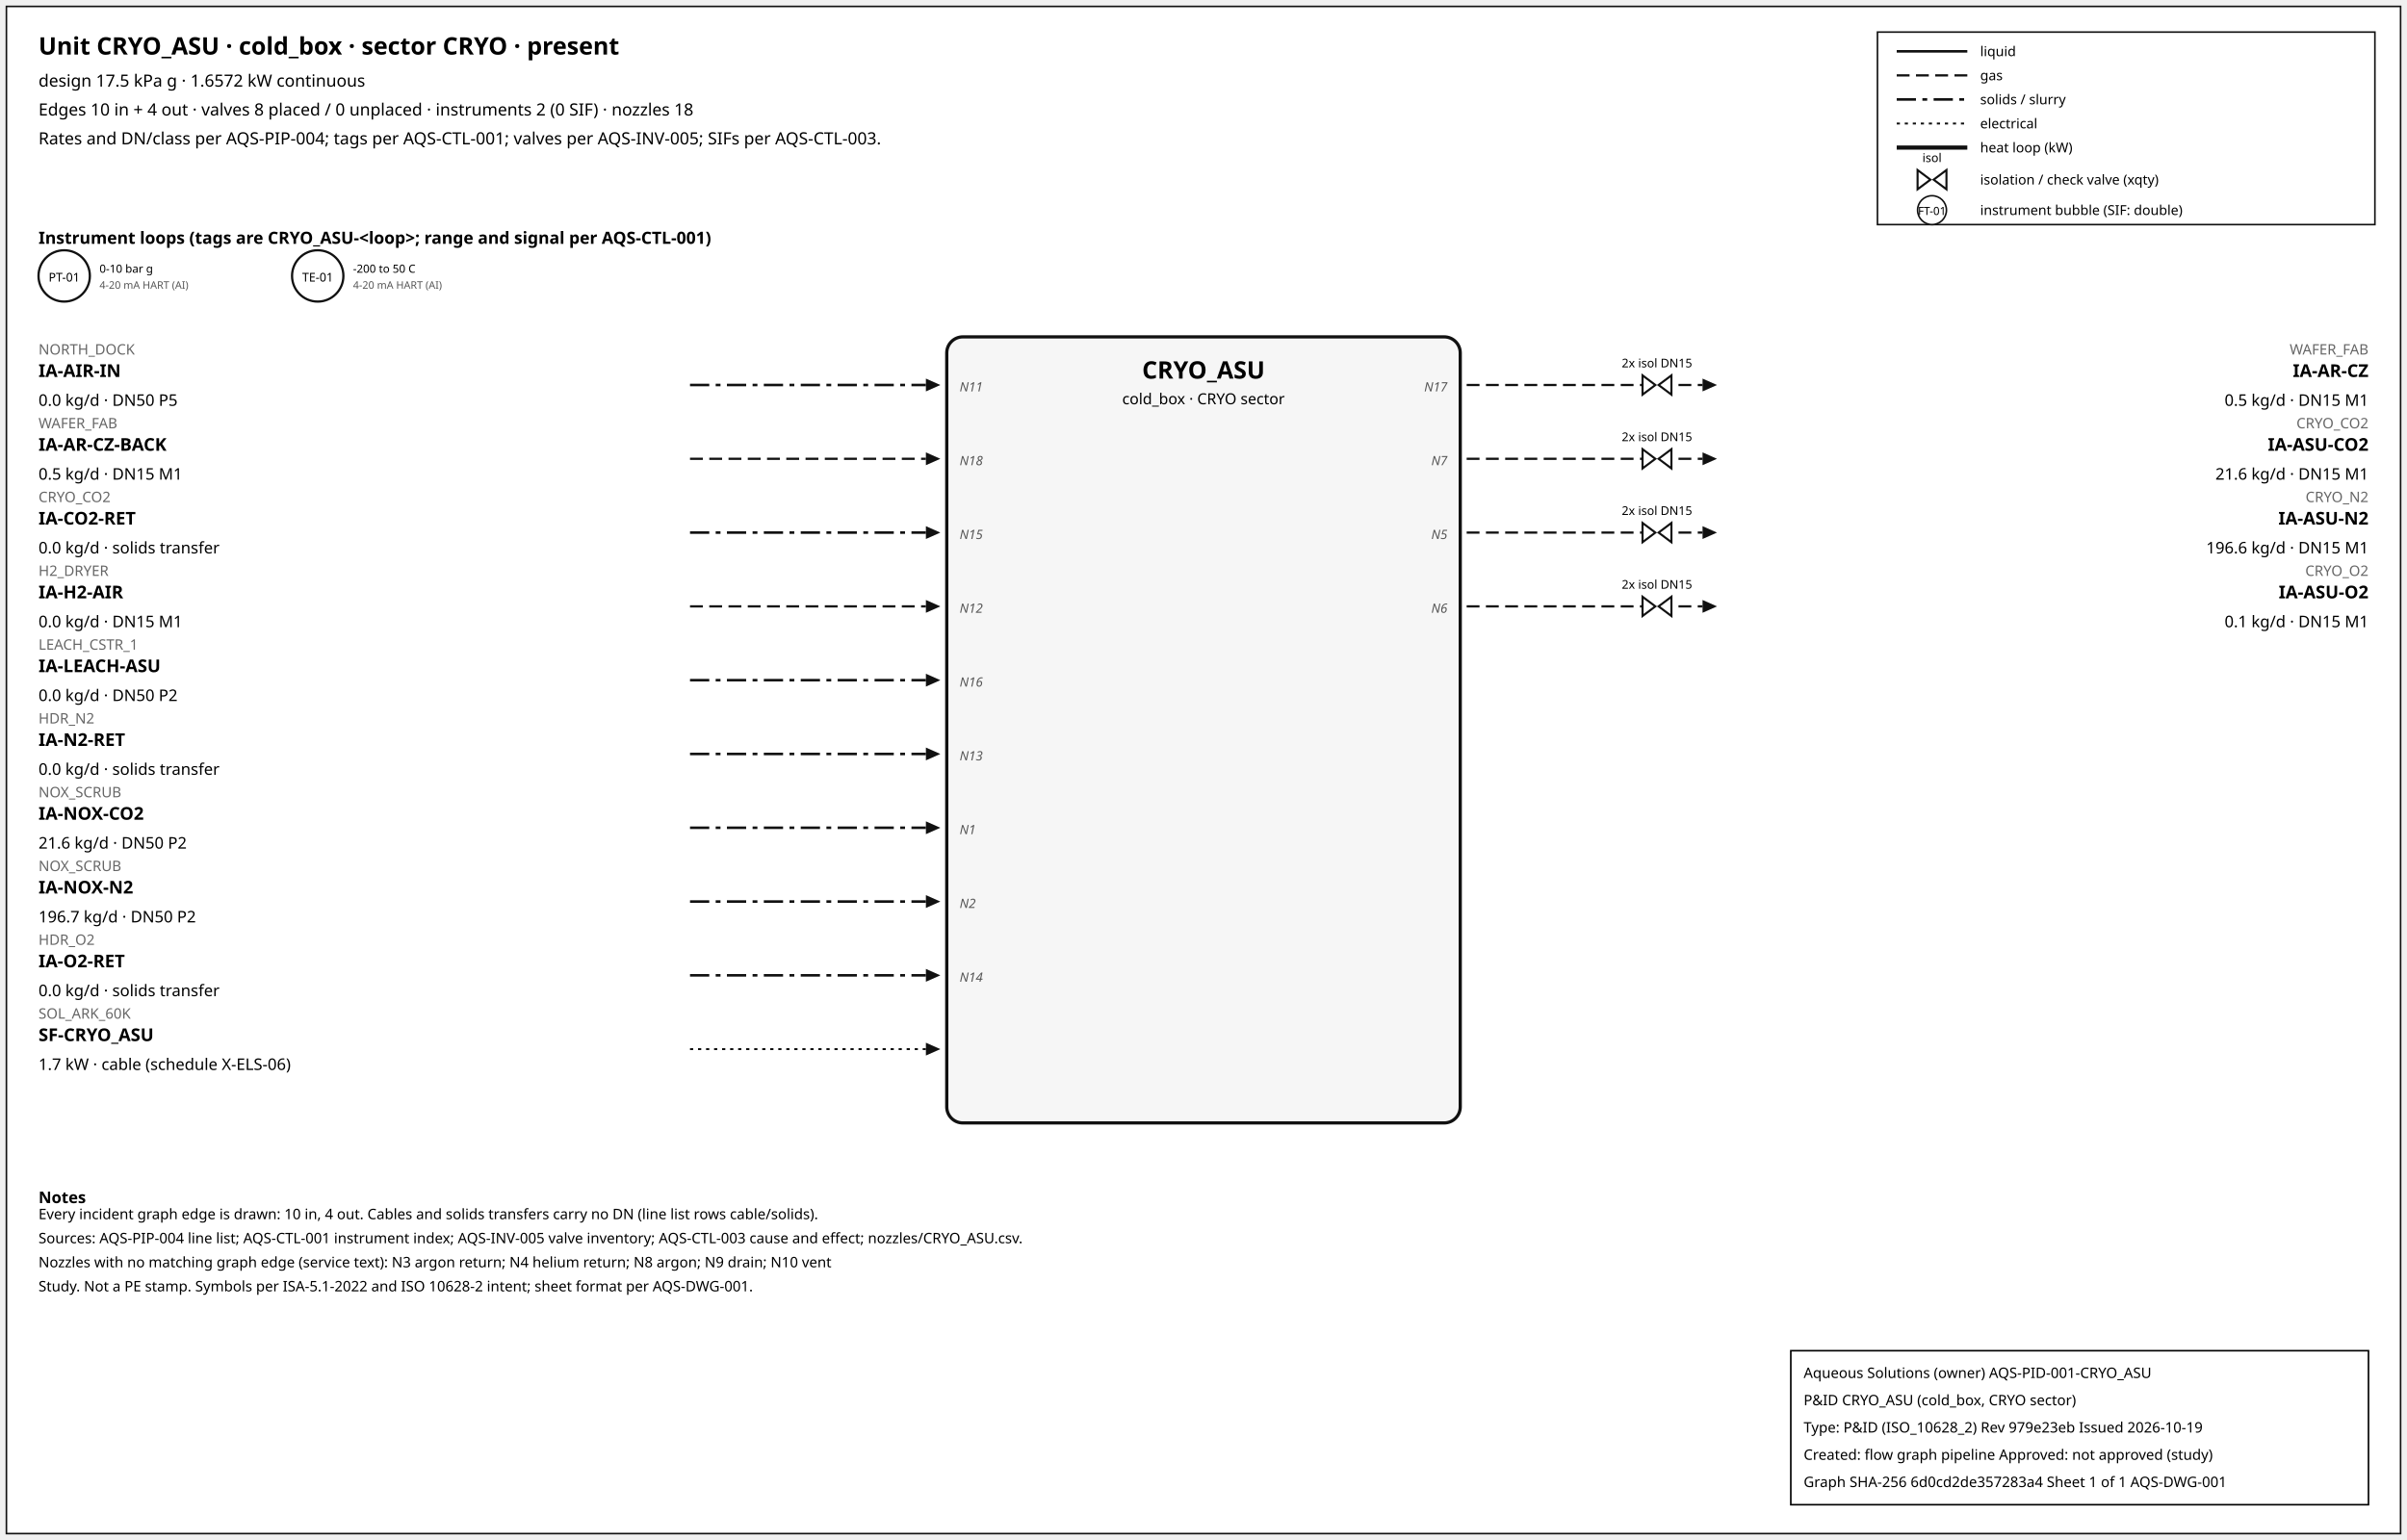
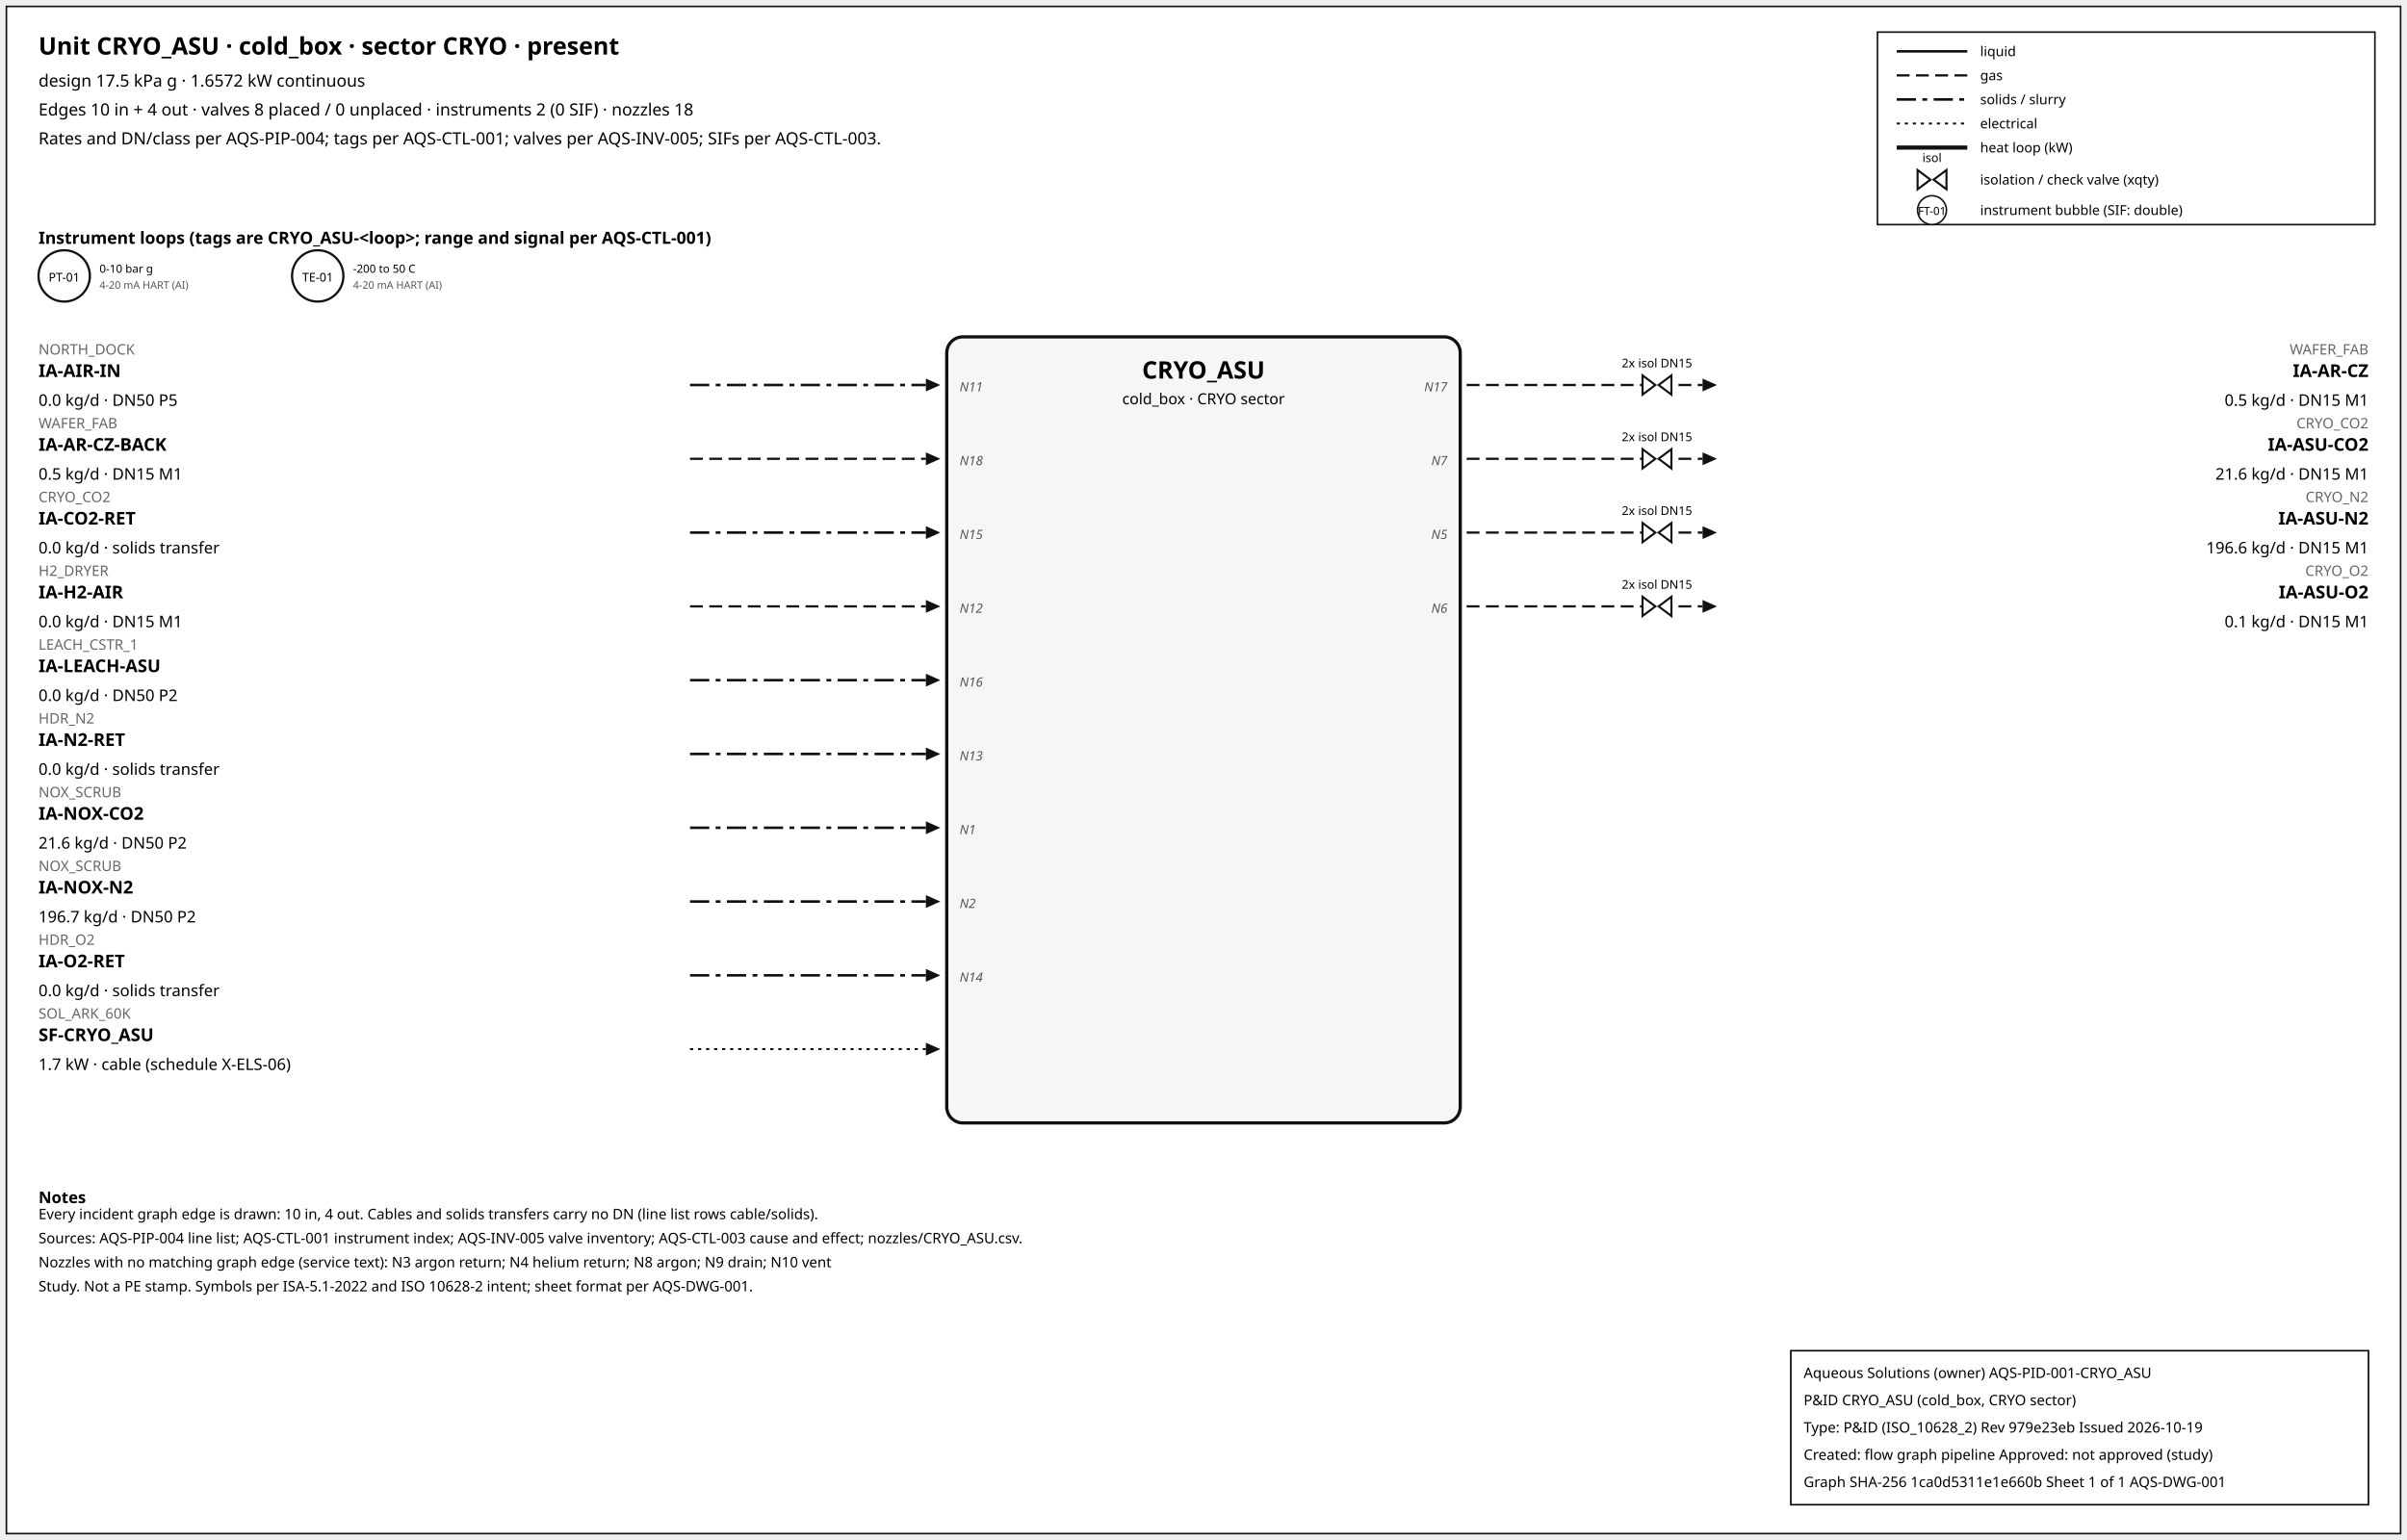
<svg xmlns="http://www.w3.org/2000/svg" width="1500" height="960" font-family="sans-serif">
  <rect x="4" y="4" width="1492" height="952" fill="white" stroke="#111" />
  <text x="24" y="34" font-size="15" font-weight="600">Unit CRYO_ASU · cold_box · sector CRYO · present</text>
  <text x="24" y="54" font-size="10.5">design 17.5 kPa g · 1.6572 kW continuous</text>
  <text x="24" y="72" font-size="10.5">Edges 10 in + 4 out · valves 8 placed / 0 unplaced · instruments 2 (0 SIF) · nozzles 18</text>
  <text x="24" y="90" font-size="10.5">Rates and DN/class per AQS-PIP-004; tags per AQS-CTL-001; valves per AQS-INV-005; SIFs per AQS-CTL-003.</text>
  <rect x="1170" y="20" width="310" height="120" fill="white" stroke="#111" />
  <line x1="1182" y1="32" x2="1226" y2="32" stroke="#111" stroke-width="1.6" />
  <text x="1234" y="35" font-size="8.5">liquid</text>
  <line x1="1182" y1="47" x2="1226" y2="47" stroke="#111" stroke-width="1.4" stroke-dasharray="8,4" />
  <text x="1234" y="50" font-size="8.5">gas</text>
  <line x1="1182" y1="62" x2="1226" y2="62" stroke="#111" stroke-width="1.6" stroke-dasharray="12,4,3,4" />
  <text x="1234" y="65" font-size="8.5">solids / slurry</text>
  <line x1="1182" y1="77" x2="1226" y2="77" stroke="#111" stroke-width="1.2" stroke-dasharray="2,3" />
  <text x="1234" y="80" font-size="8.5">electrical</text>
  <line x1="1182" y1="92" x2="1226" y2="92" stroke="#111" stroke-width="2.6" />
  <text x="1234" y="95" font-size="8.5">heat loop (kW)</text>
  <path d="M 1195.0,106 L 1203.0,112 L 1195.0,118 Z M 1213.0,106 L 1205.0,112 L 1213.0,118 Z" fill="white" stroke="#111" stroke-width="1.3" />
  <text x="1204.0" y="101.0" font-size="7.5" text-anchor="middle">isol</text>
  <text x="1234" y="115" font-size="8.5">isolation / check valve (xqty)</text>
  <circle cx="1204" cy="131" r="9" fill="white" stroke="#111" />
  <text x="1204" y="134" font-size="7" text-anchor="middle">FT-01</text>
  <text x="1234" y="134" font-size="8.5">instrument bubble (SIF: double)</text>
  <text x="24" y="152" font-size="10.5" font-weight="600">Instrument loops (tags are CRYO_ASU-&lt;loop&gt;; range and signal per AQS-CTL-001)</text>
  <circle cx="40" cy="172" r="16" fill="white" stroke="#111" stroke-width="1.4" />
  <text x="40" y="175.5" font-size="7.5" text-anchor="middle">PT-01</text>
  <text x="62" y="170" font-size="7">0-10 bar g</text>
  <text x="62" y="180" font-size="6.5" fill="#555">4-20 mA HART (AI)</text>
  <circle cx="198" cy="172" r="16" fill="white" stroke="#111" stroke-width="1.4" />
  <text x="198" y="175.5" font-size="7.5" text-anchor="middle">TE-01</text>
  <text x="220" y="170" font-size="7">-200 to 50 C</text>
  <text x="220" y="180" font-size="6.5" fill="#555">4-20 mA HART (AI)</text>
  <rect x="590" y="210" width="320" height="490" rx="10" fill="#f6f6f6" stroke="#111" stroke-width="2" />
  <text x="750.0" y="236" font-size="15" font-weight="700" text-anchor="middle">CRYO_ASU</text>
  <text x="750.0" y="252" font-size="9.5" text-anchor="middle">cold_box · CRYO sector</text>
  <line x1="430" y1="240" x2="577" y2="240" stroke="#111" stroke-width="1.6" stroke-dasharray="12,4,3,4" class="edge-in" />
  <polygon points="586,240 577,236 577,244" fill="#111" />
  <text x="24" y="221" font-size="9" fill="#666" text-anchor="start">NORTH_DOCK</text>
  <text x="24" y="235" font-size="11" font-weight="600" text-anchor="start">IA-AIR-IN</text>
  <text x="24" y="253" font-size="10" text-anchor="start">0.0 kg/d · DN50 P5</text>
  <text x="598" y="244" font-size="8" font-style="italic" fill="#555" text-anchor="start">N11</text>
  <line x1="430" y1="286" x2="577" y2="286" stroke="#111" stroke-width="1.4" stroke-dasharray="8,4" class="edge-in" />
  <polygon points="586,286 577,282 577,290" fill="#111" />
  <text x="24" y="267" font-size="9" fill="#666" text-anchor="start">WAFER_FAB</text>
  <text x="24" y="281" font-size="11" font-weight="600" text-anchor="start">IA-AR-CZ-BACK</text>
  <text x="24" y="299" font-size="10" text-anchor="start">0.5 kg/d · DN15 M1</text>
  <text x="598" y="290" font-size="8" font-style="italic" fill="#555" text-anchor="start">N18</text>
  <line x1="430" y1="332" x2="577" y2="332" stroke="#111" stroke-width="1.6" stroke-dasharray="12,4,3,4" class="edge-in" />
  <polygon points="586,332 577,328 577,336" fill="#111" />
  <text x="24" y="313" font-size="9" fill="#666" text-anchor="start">CRYO_CO2</text>
  <text x="24" y="327" font-size="11" font-weight="600" text-anchor="start">IA-CO2-RET</text>
  <text x="24" y="345" font-size="10" text-anchor="start">0.0 kg/d · solids transfer</text>
  <text x="598" y="336" font-size="8" font-style="italic" fill="#555" text-anchor="start">N15</text>
  <line x1="430" y1="378" x2="577" y2="378" stroke="#111" stroke-width="1.4" stroke-dasharray="8,4" class="edge-in" />
  <polygon points="586,378 577,374 577,382" fill="#111" />
  <text x="24" y="359" font-size="9" fill="#666" text-anchor="start">H2_DRYER</text>
  <text x="24" y="373" font-size="11" font-weight="600" text-anchor="start">IA-H2-AIR</text>
  <text x="24" y="391" font-size="10" text-anchor="start">0.0 kg/d · DN15 M1</text>
  <text x="598" y="382" font-size="8" font-style="italic" fill="#555" text-anchor="start">N12</text>
  <line x1="430" y1="424" x2="577" y2="424" stroke="#111" stroke-width="1.6" stroke-dasharray="12,4,3,4" class="edge-in" />
  <polygon points="586,424 577,420 577,428" fill="#111" />
  <text x="24" y="405" font-size="9" fill="#666" text-anchor="start">LEACH_CSTR_1</text>
  <text x="24" y="419" font-size="11" font-weight="600" text-anchor="start">IA-LEACH-ASU</text>
  <text x="24" y="437" font-size="10" text-anchor="start">0.0 kg/d · DN50 P2</text>
  <text x="598" y="428" font-size="8" font-style="italic" fill="#555" text-anchor="start">N16</text>
  <line x1="430" y1="470" x2="577" y2="470" stroke="#111" stroke-width="1.6" stroke-dasharray="12,4,3,4" class="edge-in" />
  <polygon points="586,470 577,466 577,474" fill="#111" />
  <text x="24" y="451" font-size="9" fill="#666" text-anchor="start">HDR_N2</text>
  <text x="24" y="465" font-size="11" font-weight="600" text-anchor="start">IA-N2-RET</text>
  <text x="24" y="483" font-size="10" text-anchor="start">0.0 kg/d · solids transfer</text>
  <text x="598" y="474" font-size="8" font-style="italic" fill="#555" text-anchor="start">N13</text>
  <line x1="430" y1="516" x2="577" y2="516" stroke="#111" stroke-width="1.6" stroke-dasharray="12,4,3,4" class="edge-in" />
  <polygon points="586,516 577,512 577,520" fill="#111" />
  <text x="24" y="497" font-size="9" fill="#666" text-anchor="start">NOX_SCRUB</text>
  <text x="24" y="511" font-size="11" font-weight="600" text-anchor="start">IA-NOX-CO2</text>
  <text x="24" y="529" font-size="10" text-anchor="start">21.6 kg/d · DN50 P2</text>
  <text x="598" y="520" font-size="8" font-style="italic" fill="#555" text-anchor="start">N1</text>
  <line x1="430" y1="562" x2="577" y2="562" stroke="#111" stroke-width="1.6" stroke-dasharray="12,4,3,4" class="edge-in" />
  <polygon points="586,562 577,558 577,566" fill="#111" />
  <text x="24" y="543" font-size="9" fill="#666" text-anchor="start">NOX_SCRUB</text>
  <text x="24" y="557" font-size="11" font-weight="600" text-anchor="start">IA-NOX-N2</text>
  <text x="24" y="575" font-size="10" text-anchor="start">196.7 kg/d · DN50 P2</text>
  <text x="598" y="566" font-size="8" font-style="italic" fill="#555" text-anchor="start">N2</text>
  <line x1="430" y1="608" x2="577" y2="608" stroke="#111" stroke-width="1.6" stroke-dasharray="12,4,3,4" class="edge-in" />
  <polygon points="586,608 577,604 577,612" fill="#111" />
  <text x="24" y="589" font-size="9" fill="#666" text-anchor="start">HDR_O2</text>
  <text x="24" y="603" font-size="11" font-weight="600" text-anchor="start">IA-O2-RET</text>
  <text x="24" y="621" font-size="10" text-anchor="start">0.0 kg/d · solids transfer</text>
  <text x="598" y="612" font-size="8" font-style="italic" fill="#555" text-anchor="start">N14</text>
  <line x1="430" y1="654" x2="577" y2="654" stroke="#111" stroke-width="1.2" stroke-dasharray="2,3" class="edge-in" />
  <polygon points="586,654 577,650 577,658" fill="#111" />
  <text x="24" y="635" font-size="9" fill="#666" text-anchor="start">SOL_ARK_60K</text>
  <text x="24" y="649" font-size="11" font-weight="600" text-anchor="start">SF-CRYO_ASU</text>
  <text x="24" y="667" font-size="10" text-anchor="start">1.7 kW · cable (schedule X-ELS-06)</text>
  <line x1="914" y1="240" x2="1061" y2="240" stroke="#111" stroke-width="1.4" stroke-dasharray="8,4" class="edge-out" />
  <polygon points="1070,240 1061,236 1061,244" fill="#111" />
  <text x="1476" y="221" font-size="9" fill="#666" text-anchor="end">WAFER_FAB</text>
  <text x="1476" y="235" font-size="11" font-weight="600" text-anchor="end">IA-AR-CZ</text>
  <text x="1476" y="253" font-size="10" text-anchor="end">0.5 kg/d · DN15 M1</text>
  <text x="902" y="244" font-size="8" font-style="italic" fill="#555" text-anchor="end">N17</text>
  <path d="M 1023.6,234 L 1031.6,240 L 1023.6,246 Z M 1041.6,234 L 1033.6,240 L 1041.6,246 Z" fill="white" stroke="#111" stroke-width="1.3" />
  <text x="1032.6" y="229.0" font-size="7.5" text-anchor="middle">2x isol DN15</text>
  <line x1="914" y1="286" x2="1061" y2="286" stroke="#111" stroke-width="1.4" stroke-dasharray="8,4" class="edge-out" />
  <polygon points="1070,286 1061,282 1061,290" fill="#111" />
  <text x="1476" y="267" font-size="9" fill="#666" text-anchor="end">CRYO_CO2</text>
  <text x="1476" y="281" font-size="11" font-weight="600" text-anchor="end">IA-ASU-CO2</text>
  <text x="1476" y="299" font-size="10" text-anchor="end">21.6 kg/d · DN15 M1</text>
  <text x="902" y="290" font-size="8" font-style="italic" fill="#555" text-anchor="end">N7</text>
  <path d="M 1023.6,280 L 1031.6,286 L 1023.6,292 Z M 1041.6,280 L 1033.6,286 L 1041.6,292 Z" fill="white" stroke="#111" stroke-width="1.3" />
  <text x="1032.6" y="275.0" font-size="7.5" text-anchor="middle">2x isol DN15</text>
  <line x1="914" y1="332" x2="1061" y2="332" stroke="#111" stroke-width="1.4" stroke-dasharray="8,4" class="edge-out" />
  <polygon points="1070,332 1061,328 1061,336" fill="#111" />
  <text x="1476" y="313" font-size="9" fill="#666" text-anchor="end">CRYO_N2</text>
  <text x="1476" y="327" font-size="11" font-weight="600" text-anchor="end">IA-ASU-N2</text>
  <text x="1476" y="345" font-size="10" text-anchor="end">196.6 kg/d · DN15 M1</text>
  <text x="902" y="336" font-size="8" font-style="italic" fill="#555" text-anchor="end">N5</text>
  <path d="M 1023.6,326 L 1031.6,332 L 1023.6,338 Z M 1041.6,326 L 1033.6,332 L 1041.6,338 Z" fill="white" stroke="#111" stroke-width="1.3" />
  <text x="1032.6" y="321.0" font-size="7.5" text-anchor="middle">2x isol DN15</text>
  <line x1="914" y1="378" x2="1061" y2="378" stroke="#111" stroke-width="1.4" stroke-dasharray="8,4" class="edge-out" />
  <polygon points="1070,378 1061,374 1061,382" fill="#111" />
  <text x="1476" y="359" font-size="9" fill="#666" text-anchor="end">CRYO_O2</text>
  <text x="1476" y="373" font-size="11" font-weight="600" text-anchor="end">IA-ASU-O2</text>
  <text x="1476" y="391" font-size="10" text-anchor="end">0.1 kg/d · DN15 M1</text>
  <text x="902" y="382" font-size="8" font-style="italic" fill="#555" text-anchor="end">N6</text>
  <path d="M 1023.6,372 L 1031.6,378 L 1023.6,384 Z M 1041.6,372 L 1033.6,378 L 1041.6,384 Z" fill="white" stroke="#111" stroke-width="1.3" />
  <text x="1032.6" y="367.0" font-size="7.5" text-anchor="middle">2x isol DN15</text>
  <text x="24" y="750" font-size="10" font-weight="600">Notes</text>
  <text x="24" y="760" font-size="9">Every incident graph edge is drawn: 10 in, 4 out. Cables and solids transfers carry no DN (line list rows cable/solids).</text>
  <text x="24" y="775" font-size="9">Sources: AQS-PIP-004 line list; AQS-CTL-001 instrument index; AQS-INV-005 valve inventory; AQS-CTL-003 cause and effect; nozzles/CRYO_ASU.csv.</text>
  <text x="24" y="790" font-size="9">Nozzles with no matching graph edge (service text): N3 argon return; N4 helium return; N8 argon; N9 drain; N10 vent</text>
  <text x="24" y="805" font-size="9">Study. Not a PE stamp. Symbols per ISA-5.1-2022 and ISO 10628-2 intent; sheet format per AQS-DWG-001.</text>
  <g id="aqs-title-block">
    <rect x="1116" y="842" width="360" height="96" fill="white" stroke="black" stroke-width="1" />
    <text x="1124" y="859" font-size="9">Aqueous Solutions (owner)   AQS-PID-001-CRYO_ASU</text>
    <text x="1124" y="876" font-size="9">P&amp;ID CRYO_ASU (cold_box, CRYO sector)</text>
    <text x="1124" y="893" font-size="9">Type: P&amp;ID (ISO_10628_2)   Rev 979e23eb   Issued 2026-10-19</text>
    <text x="1124" y="910" font-size="9">Created: flow graph pipeline   Approved: not approved (study)</text>
-     <text x="1124" y="927" font-size="9">Graph SHA-256 6d0cd2de357283a4   Sheet 1 of 1   AQS-DWG-001</text>
+     <text x="1124" y="927" font-size="9">Graph SHA-256 1ca0d5311e1e660b   Sheet 1 of 1   AQS-DWG-001</text>
  </g>
</svg>
